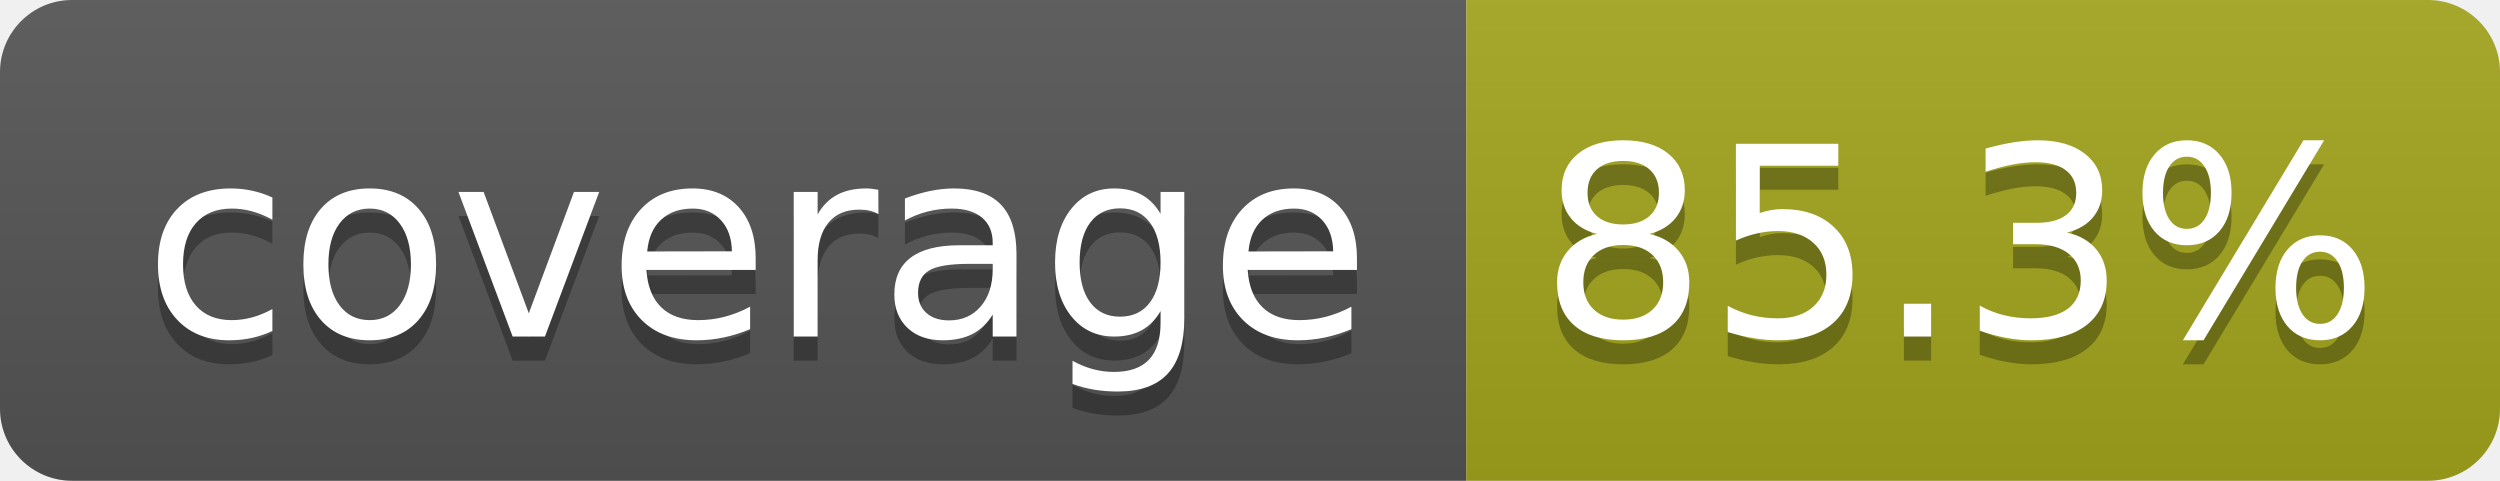
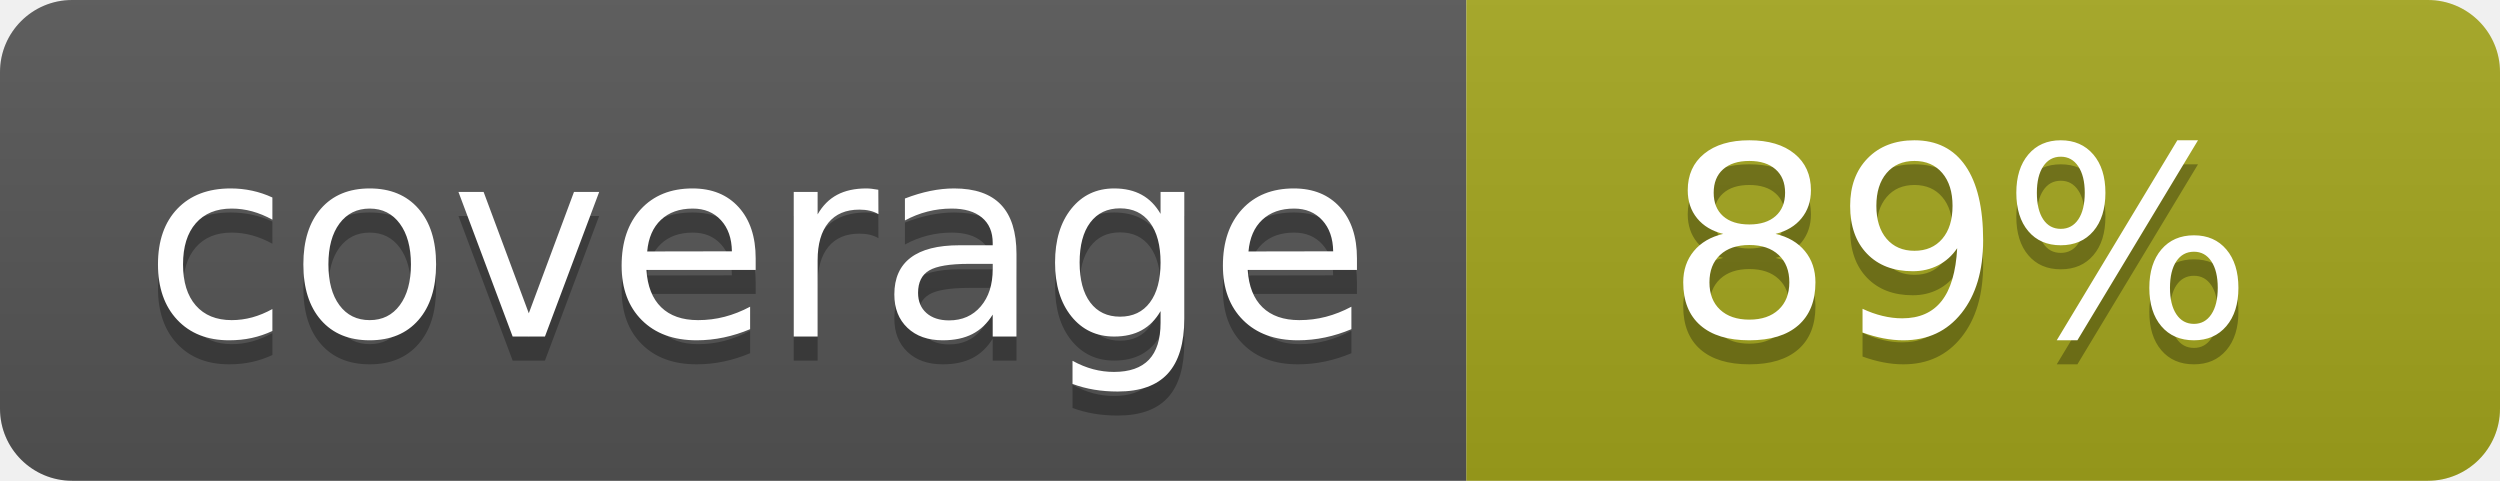
- <svg xmlns="http://www.w3.org/2000/svg" width="104" height="20" role="img" aria-label="coverage: 85.3%">
+ <svg xmlns="http://www.w3.org/2000/svg" width="104" height="20" role="img" aria-label="coverage: 89%">
  <linearGradient id="s" x2="0" y2="100%">
    <stop offset="0" stop-color="#bbb" stop-opacity=".1" />
    <stop offset="1" stop-opacity=".1" />
  </linearGradient>
  <clipPath id="r">
    <rect width="104" height="20" rx="3" fill="#fff" />
  </clipPath>
  <g clip-path="url(#r)">
    <rect width="61" height="20" fill="#555" />
    <rect x="61" width="43" height="20" fill="#a4a61d" />
    <rect width="104" height="20" fill="url(#s)" />
  </g>
  <g fill="#fff" text-anchor="middle" font-family="Verdana,Geneva,DejaVu Sans,sans-serif" text-rendering="geometricPrecision" font-size="110">
    <text aria-hidden="true" x="315" y="150" fill="#010101" fill-opacity=".3" transform="scale(.1)" textLength="510">coverage</text>
    <text x="315" y="140" transform="scale(.1)" fill="#fff" textLength="510">coverage</text>
-     <text aria-hidden="true" x="815" y="150" fill="#010101" fill-opacity=".3" transform="scale(.1)" textLength="330">85.3%</text>
-     <text x="815" y="140" transform="scale(.1)" fill="#fff" textLength="330">85.3%</text>
+     <text aria-hidden="true" x="815" y="150" fill="#010101" fill-opacity=".3" transform="scale(.1)" textLength="250">89%</text>
+     <text x="815" y="140" transform="scale(.1)" fill="#fff" textLength="250">89%</text>
  </g>
</svg>
